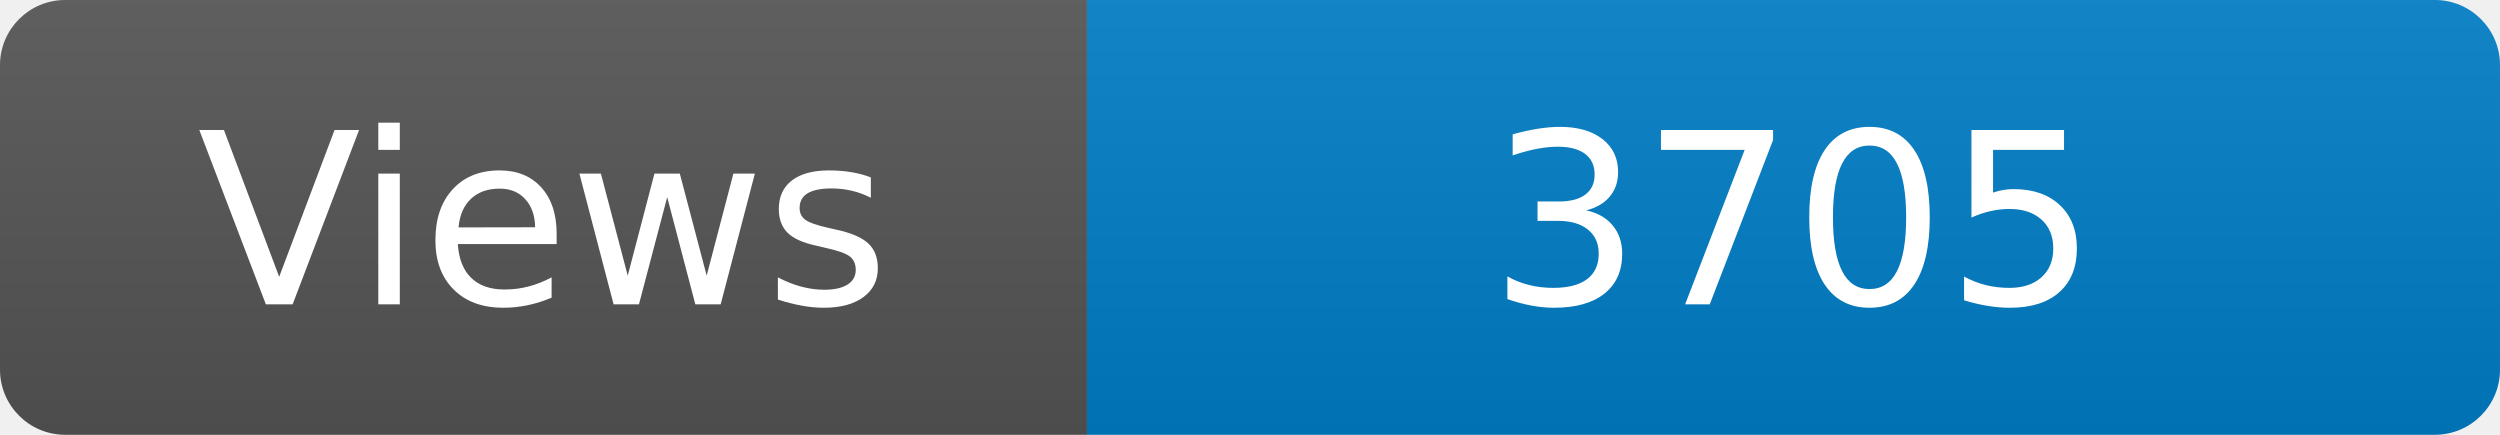
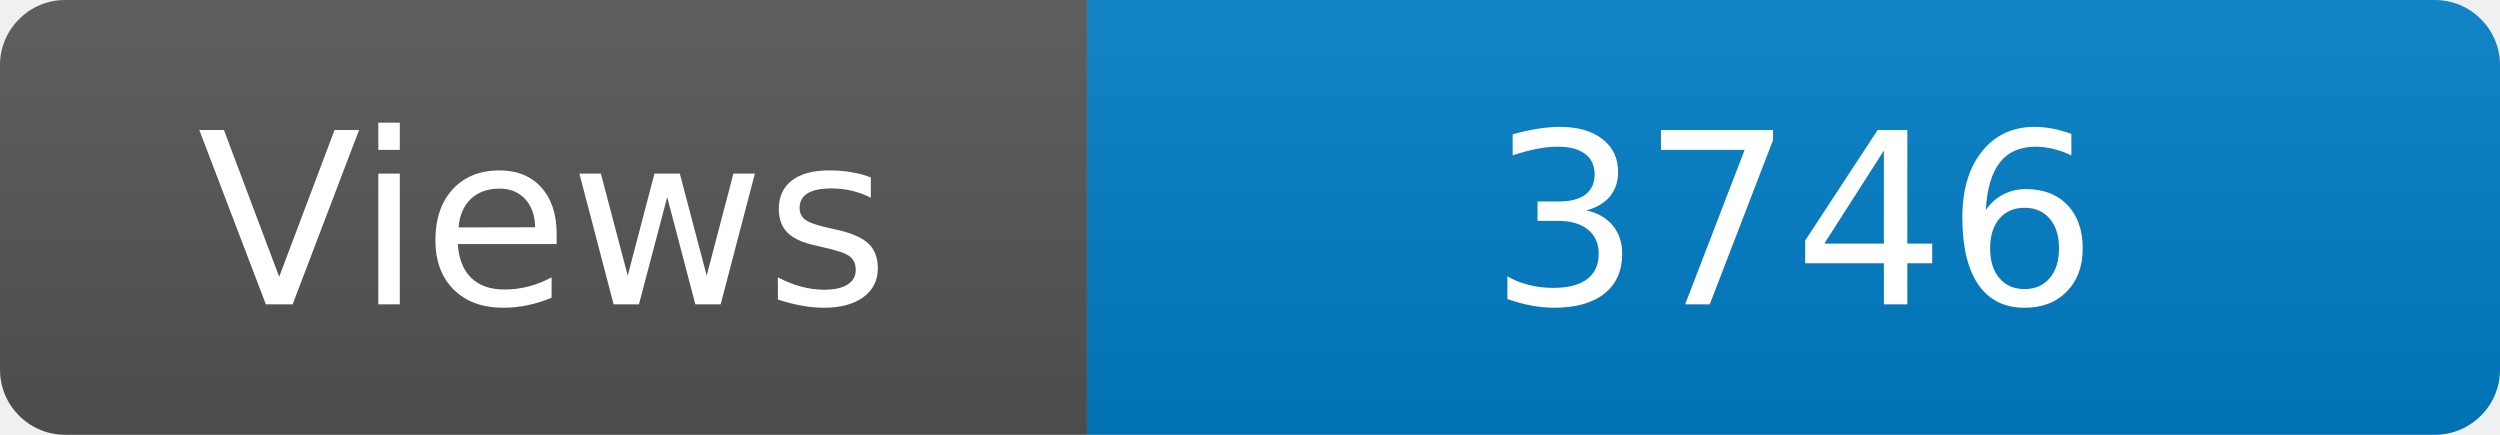
<svg xmlns="http://www.w3.org/2000/svg" width="115" height="20" role="img" aria-label="Maintained?: yes">
  <linearGradient id="s" x2="0" y2="100%">
    <stop offset="0" stop-color="#bbb" stop-opacity=".1" />
    <stop offset="1" stop-opacity=".1" />
  </linearGradient>
  <clipPath id="r">
    <rect width="115" height="20" rx="3" fill="#fff" />
  </clipPath>
  <g clip-path="url(#r)">
    <rect width="50" height="20" fill="#555" />
    <rect x="50" width="160" height="20" fill="#007ec6" />
    <rect width="115" height="20" fill="url(#s)" />
  </g>
  <g fill="#fff" text-anchor="middle" font-family="Verdana,Geneva,DejaVu Sans,sans-serif" font-size="110">
    <text x="250" y="140" transform="scale(.1)" fill="#fff">Views</text>
-     <text x="825" y="140" transform="scale(.1)" fill="#fff">3705</text>
+     <text x="825" y="140" transform="scale(.1)" fill="#fff">3746</text>
  </g>
</svg>
